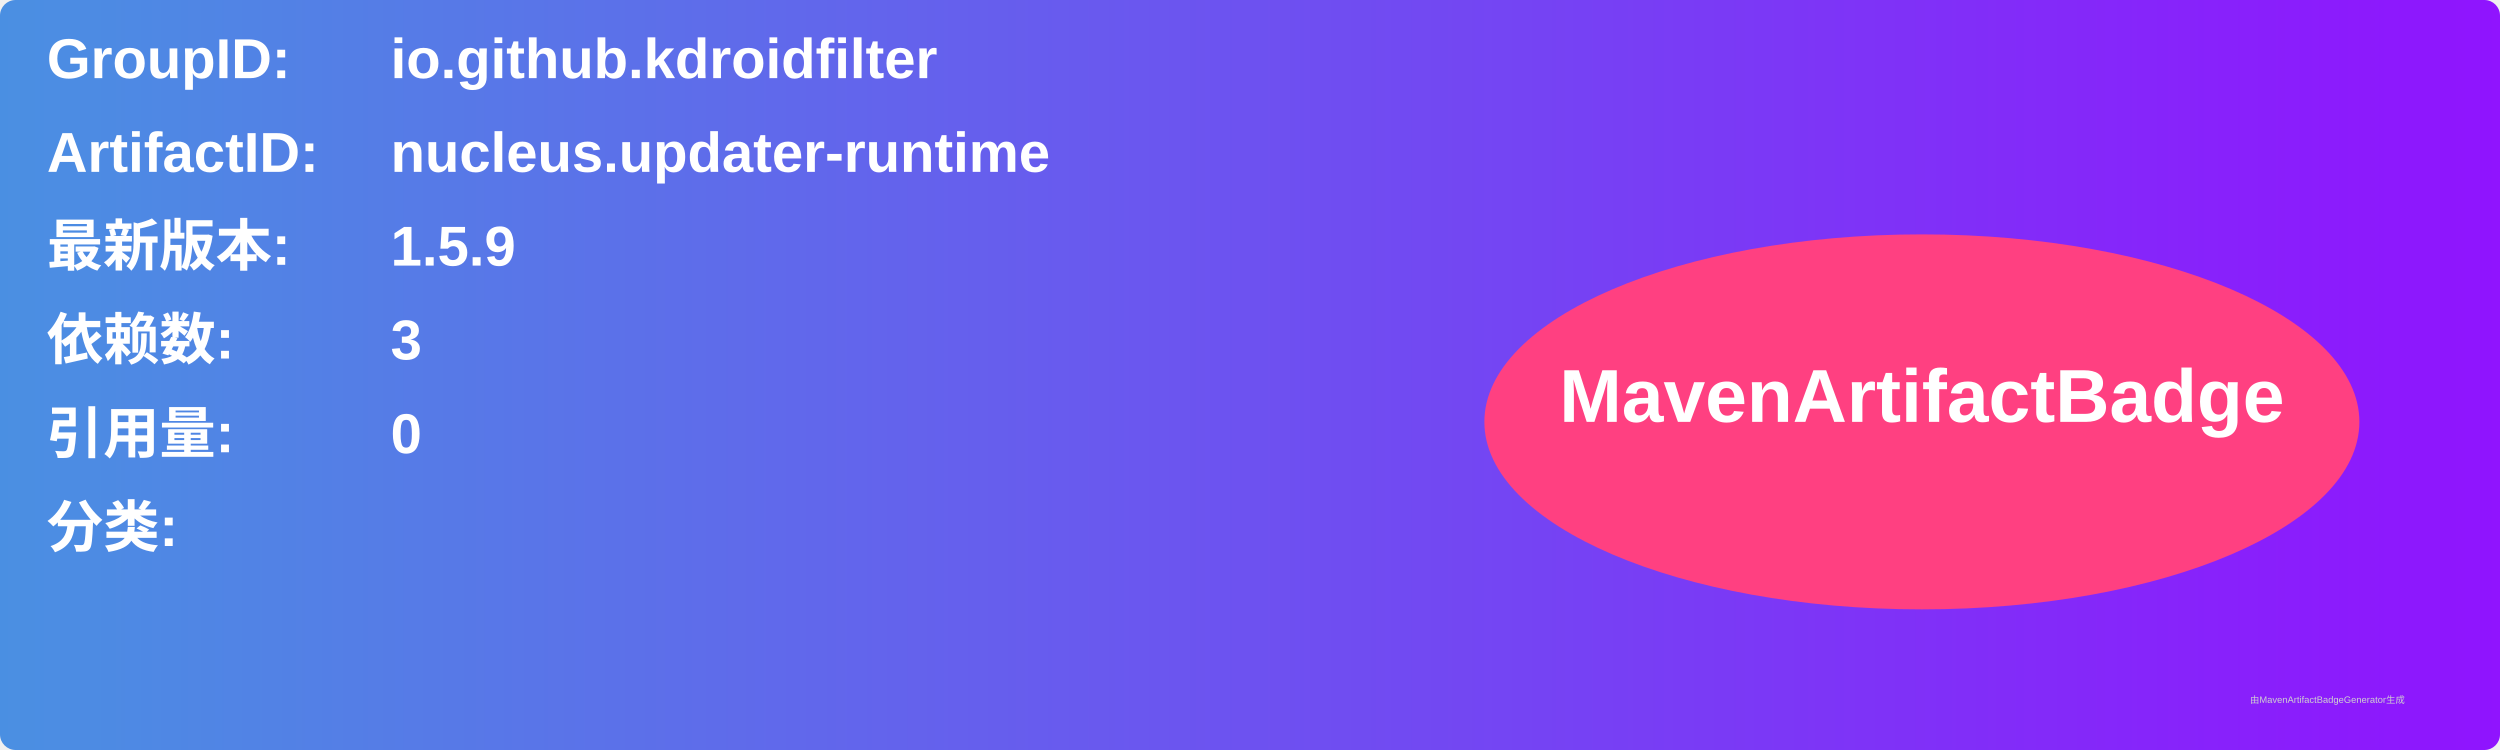
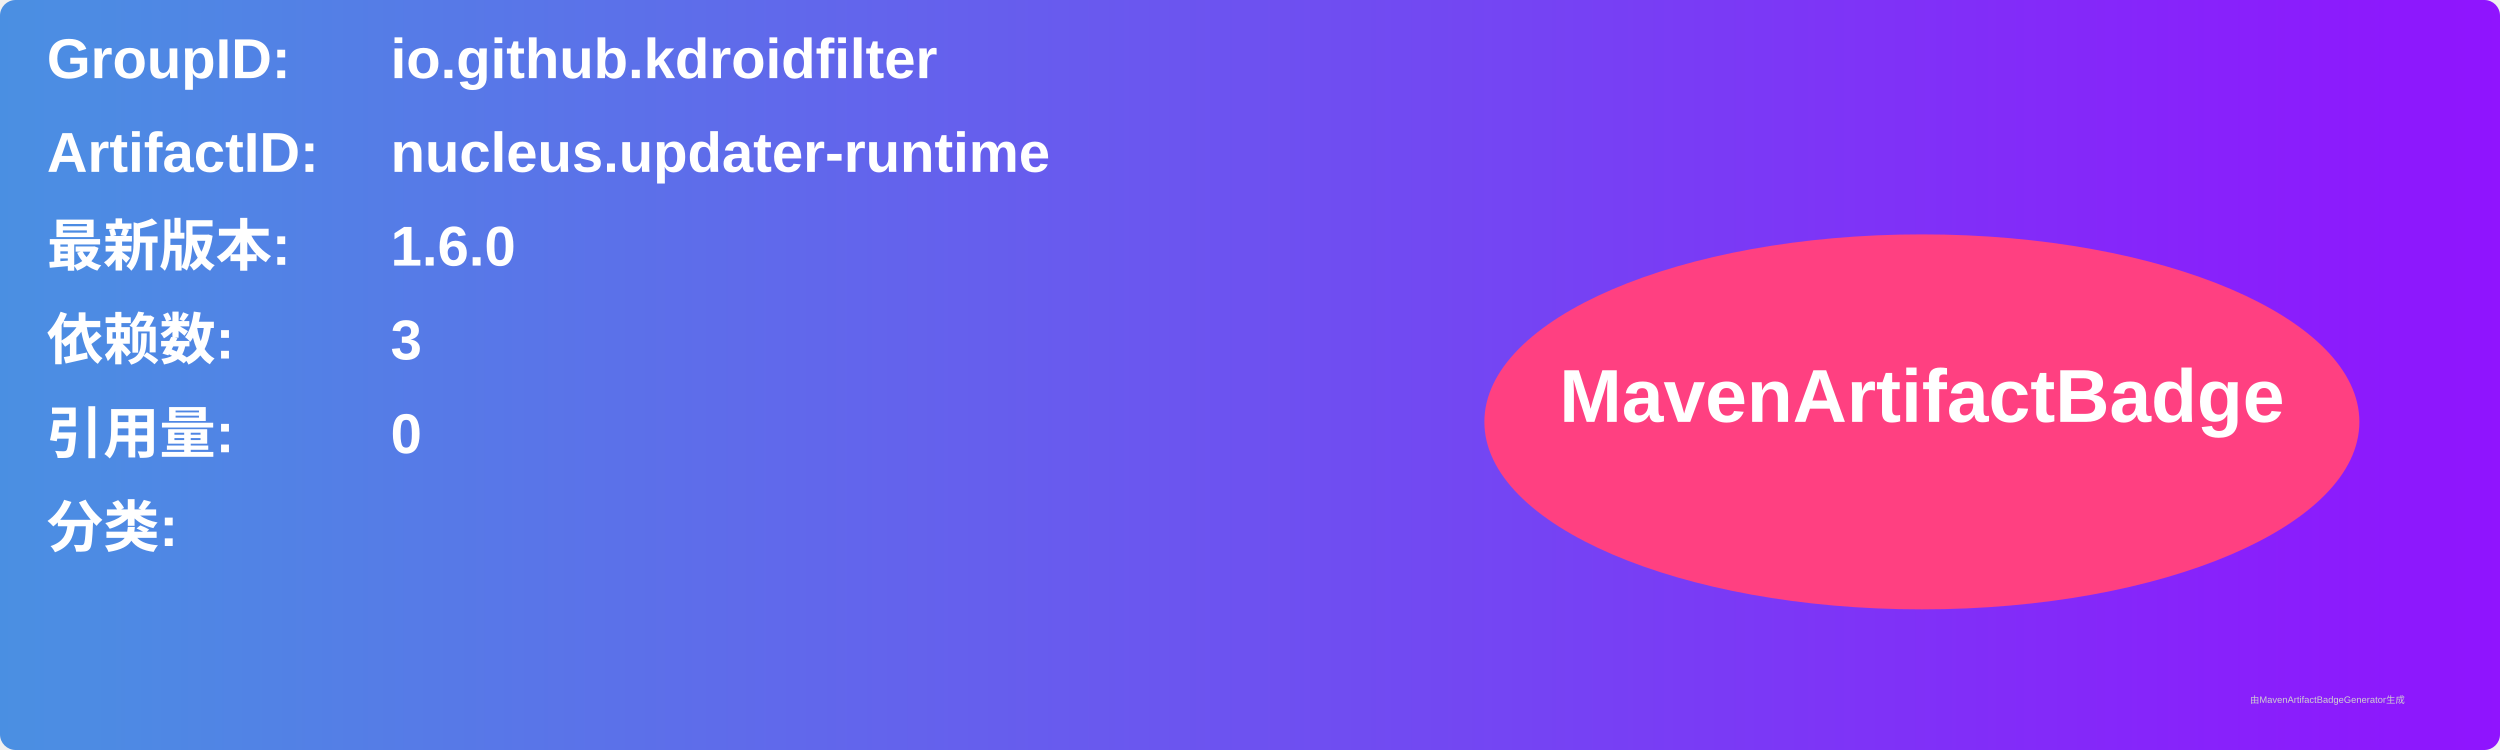
<svg xmlns="http://www.w3.org/2000/svg" width="800" height="240" viewBox="0 0 800 240">
  <linearGradient id="grad" x1="0%" y1="0%" x2="100%" y2="0%">
    <stop offset="0%" stop-color="#4a90e2" />
    <stop offset="100%" stop-color="#9013fe" />
  </linearGradient>
  <rect width="100%" height="100%" rx="5" ry="5" fill="url(#grad)" />
  <g transform="translate(15, 15)">
    <text x="0" y="10" font-family="Arial" font-size="18" fill="white" font-weight="bold" width="260">GroupID:</text>
    <text x="110" y="10" font-family="Arial" font-size="18" fill="white" font-weight="bold" width="460">io.github.kdroidfilter</text>
    <text x="0" y="40" font-family="Arial" font-size="18" fill="white" font-weight="bold" width="260">ArtifactID:</text>
    <text x="110" y="40" font-family="Arial" font-size="18" fill="white" font-weight="bold" width="460">nucleus.updater-runtime</text>
    <text x="0" y="70" font-family="Arial" font-size="18" fill="white" font-weight="bold">最新版本:</text>
    <text x="110" y="70" font-family="Arial" font-size="18" fill="white" font-weight="bold">
-       <tspan font-weight="bold">1.5.9</tspan>
+       <tspan font-weight="bold">1.6.0</tspan>
    </text>
    <text x="0" y="100" font-family="Arial" font-size="18" fill="white" font-weight="bold">依赖数: </text>
    <text x="110" y="100" font-family="Arial" font-size="18" fill="white">
      <tspan font-weight="bold">3</tspan>
    </text>
    <text x="0" y="130" font-family="Arial" font-size="18" fill="white" font-weight="bold">引用量: </text>
    <text x="110" y="130" font-family="Arial" font-size="18" fill="white">
      <tspan font-weight="bold">0</tspan>
    </text>
    <text x="0" y="160" font-family="Arial" font-size="18" fill="white" font-weight="bold">分类:</text>
    <text x="10" y="190" font-family="Arial" font-size="10" fill="white">
      <tspan font-weight="bold" />
    </text>
    <ellipse cx="600" cy="120" rx="140" ry="60" fill="#ff4081" />
    <text x="600" y="120" text-anchor="middle" font-family="Arial" font-size="24" fill="white" font-weight="bold">MavenArtifactBadge</text>
  </g>
  <text x="720" y="225" font-family="Arial" font-size="3" fill="#d0d0d0">由MavenArtifactBadgeGenerator生成</text>
</svg>
